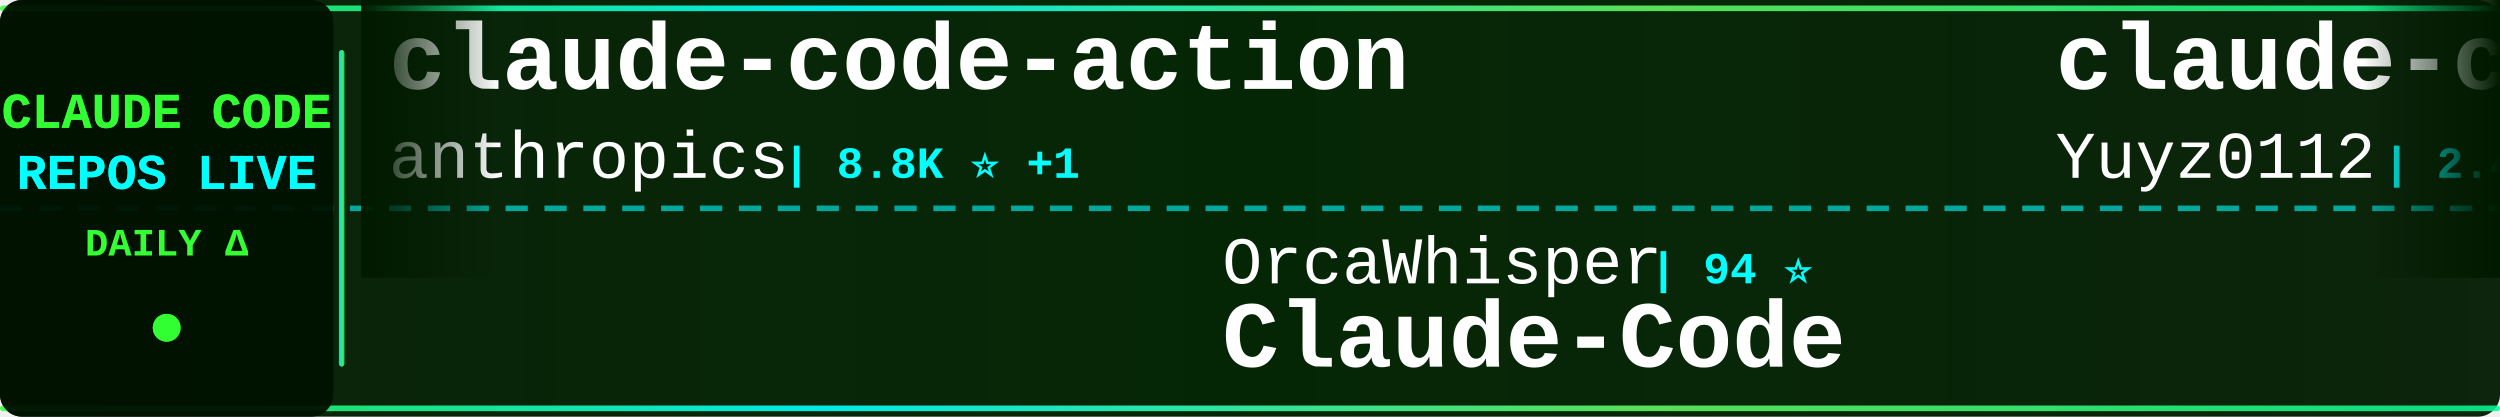
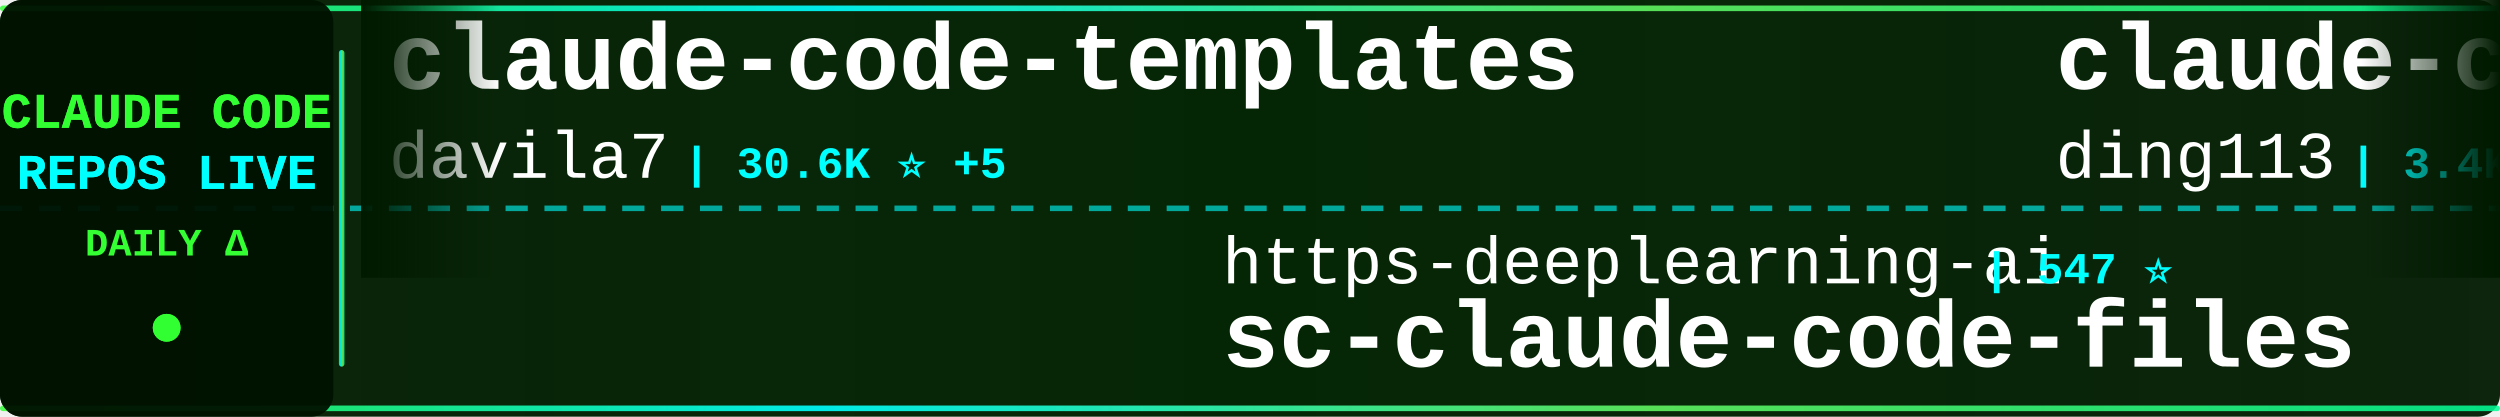
<svg xmlns="http://www.w3.org/2000/svg" width="900" height="150">
  <defs>
    <linearGradient id="tickerBg" x1="0%" y1="0%" x2="100%" y2="0%">
      <stop offset="0%" style="stop-color:#001a00;stop-opacity:0.95" />
      <stop offset="50%" style="stop-color:#002200;stop-opacity:0.98" />
      <stop offset="100%" style="stop-color:#001a00;stop-opacity:0.95" />
    </linearGradient>
    <linearGradient id="borderGrad" x1="0%" y1="0%" x2="100%" y2="0%">
      <stop offset="0%" style="stop-color:#33ff33;stop-opacity:0.85">
        <animate attributeName="stop-opacity" values="0.85;1;0.85" dur="2s" repeatCount="indefinite" />
      </stop>
      <stop offset="33%" style="stop-color:#00ffff;stop-opacity:0.9">
        <animate attributeName="stop-opacity" values="0.9;1;0.9" dur="2.2s" repeatCount="indefinite" />
      </stop>
      <stop offset="66%" style="stop-color:#66ff66;stop-opacity:0.85">
        <animate attributeName="stop-opacity" values="0.85;1;0.85" dur="1.8s" repeatCount="indefinite" />
      </stop>
      <stop offset="100%" style="stop-color:#00ff99;stop-opacity:0.85">
        <animate attributeName="stop-opacity" values="0.85;1;0.85" dur="2s" repeatCount="indefinite" />
      </stop>
    </linearGradient>
    <filter id="textGlow">
      <feGaussianBlur stdDeviation="0.1" result="coloredBlur" />
      <feMerge>
        <feMergeNode in="coloredBlur" />
        <feMergeNode in="SourceGraphic" />
      </feMerge>
    </filter>
    <filter id="metricGlow">
      <feGaussianBlur stdDeviation="0.2" result="coloredBlur" />
      <feMerge>
        <feMergeNode in="coloredBlur" />
        <feMergeNode in="SourceGraphic" />
      </feMerge>
    </filter>
    <linearGradient id="leftFade" x1="0%" y1="0%" x2="100%" y2="0%">
      <stop offset="0%" style="stop-color:#001a00;stop-opacity:1" />
      <stop offset="100%" style="stop-color:#001a00;stop-opacity:0" />
    </linearGradient>
    <linearGradient id="rightFade" x1="0%" y1="0%" x2="100%" y2="0%">
      <stop offset="0%" style="stop-color:#001a00;stop-opacity:0" />
      <stop offset="100%" style="stop-color:#001a00;stop-opacity:1" />
    </linearGradient>
  </defs>
  <rect width="900" height="150" fill="url(#tickerBg)" rx="8" />
  <rect x="0" y="2" width="900" height="2" fill="url(#borderGrad)" rx="1" />
  <rect x="0" y="146" width="900" height="2" fill="url(#borderGrad)" rx="1" />
  <line x1="0" y1="75" x2="900" y2="75" stroke="#00ffff" stroke-width="2" stroke-dasharray="8 6" opacity="0.6" />
  <rect x="0" y="0" width="120" height="150" fill="#001100" opacity="0.95" rx="8" />
  <text x="60" y="46" font-family="'Courier New', monospace" font-size="18" font-weight="bold" fill="#33ff33" text-anchor="middle" filter="url(#textGlow)">
    CLAUDE CODE
  </text>
  <text x="60" y="68" font-family="'Courier New', monospace" font-size="18" font-weight="bold" fill="#00ffff" text-anchor="middle" filter="url(#textGlow)">
    REPOS LIVE
  </text>
  <text x="60" y="92" font-family="'Courier New', monospace" font-size="14" font-weight="bold" fill="#33ff33" text-anchor="middle">
    DAILY Δ
  </text>
  <circle cx="60" cy="118" r="5" fill="#33ff33" filter="url(#metricGlow)">
    <animate attributeName="r" values="4;6;4" dur="1.5s" repeatCount="indefinite" />
    <animate attributeName="opacity" values="0.6;1;0.6" dur="1.5s" repeatCount="indefinite" />
  </circle>
  <rect x="122" y="18" width="2" height="114" fill="url(#borderGrad)" rx="1" />
  <clipPath id="tickerClip">
    <rect x="130" y="0" width="770" height="150" />
  </clipPath>
  <g clip-path="url(#tickerClip)">
    <g id="tickerItems">
      <animateTransform attributeName="transform" attributeType="XML" type="translate" from="0 0" to="-3000 0" dur="54s" repeatCount="indefinite" />
      <g transform="translate(0, 0)">
-         <text x="140" y="32" font-family="'Courier New', monospace" font-size="34" font-weight="bold" fill="#ffffff">claude-code-action</text>
-         <text x="140" y="64" font-family="'Courier New', monospace" font-size="24" font-weight="normal" fill="#ffffff" opacity="1.0">anthropics</text>
-         <text x="282" y="64" font-family="'Courier New', monospace" font-size="16" font-weight="bold" fill="#00ffff"> | 8.8K ⭐ +1</text>
+         <text x="140" y="32" font-family="'Courier New', monospace" font-size="34" font-weight="bold" fill="#ffffff">claude-code-templates</text>
+         <text x="140" y="64" font-family="'Courier New', monospace" font-size="24" font-weight="normal" fill="#ffffff" opacity="1.0">davila7</text>
+         <text x="246" y="64" font-family="'Courier New', monospace" font-size="16" font-weight="bold" fill="#00ffff"> | 30.6K ⭐ +5</text>
      </g>
      <g transform="translate(300, 0)">
-         <text x="140" y="102" font-family="'Courier New', monospace" font-size="24" font-weight="normal" fill="#ffffff" opacity="1.0">OrcaWhisper</text>
-         <text x="294" y="102" font-family="'Courier New', monospace" font-size="16" font-weight="bold" fill="#00ffff"> | 94 ⭐</text>
-         <text x="140" y="132" font-family="'Courier New', monospace" font-size="34" font-weight="bold" fill="#ffffff">Claude-Code</text>
+         <text x="140" y="102" font-family="'Courier New', monospace" font-size="24" font-weight="normal" fill="#ffffff" opacity="1.0">https-deeplearning-ai</text>
+         <text x="414" y="102" font-family="'Courier New', monospace" font-size="16" font-weight="bold" fill="#00ffff"> | 547 ⭐</text>
+         <text x="140" y="132" font-family="'Courier New', monospace" font-size="34" font-weight="bold" fill="#ffffff">sc-claude-code-files</text>
      </g>
      <g transform="translate(600, 0)">
-         <text x="140" y="32" font-family="'Courier New', monospace" font-size="34" font-weight="bold" fill="#ffffff">claude-code-reverse</text>
-         <text x="140" y="64" font-family="'Courier New', monospace" font-size="24" font-weight="normal" fill="#ffffff" opacity="1.0">Yuyz0112</text>
-         <text x="258" y="64" font-family="'Courier New', monospace" font-size="16" font-weight="bold" fill="#00ffff"> | 2.4K ⭐ +1</text>
+         <text x="140" y="32" font-family="'Courier New', monospace" font-size="34" font-weight="bold" fill="#ffffff">claude-code-hub</text>
+         <text x="140" y="64" font-family="'Courier New', monospace" font-size="24" font-weight="normal" fill="#ffffff" opacity="1.0">ding113</text>
+         <text x="246" y="64" font-family="'Courier New', monospace" font-size="16" font-weight="bold" fill="#00ffff"> | 3.4K ⭐</text>
      </g>
      <g transform="translate(900, 0)">
-         <text x="140" y="102" font-family="'Courier New', monospace" font-size="24" font-weight="normal" fill="#ffffff" opacity="1.0">alex000kim</text>
-         <text x="282" y="102" font-family="'Courier New', monospace" font-size="16" font-weight="bold" fill="#00ffff"> | 234 ⭐</text>
+         <text x="140" y="102" font-family="'Courier New', monospace" font-size="24" font-weight="normal" fill="#ffffff" opacity="1.0">T-Lab-CUHKSZ</text>
+         <text x="306" y="102" font-family="'Courier New', monospace" font-size="16" font-weight="bold" fill="#00ffff"> | 328 ⭐</text>
        <text x="140" y="132" font-family="'Courier New', monospace" font-size="34" font-weight="bold" fill="#ffffff">claude-code</text>
      </g>
      <g transform="translate(1200, 0)">
-         <text x="140" y="32" font-family="'Courier New', monospace" font-size="34" font-weight="bold" fill="#ffffff">claude-code-infrastructu...</text>
-         <text x="140" y="64" font-family="'Courier New', monospace" font-size="24" font-weight="normal" fill="#ffffff" opacity="1.0">diet103</text>
-         <text x="246" y="64" font-family="'Courier New', monospace" font-size="16" font-weight="bold" fill="#00ffff"> | 10.0K ⭐</text>
+         <text x="140" y="32" font-family="'Courier New', monospace" font-size="34" font-weight="bold" fill="#ffffff">claude-coder</text>
+         <text x="140" y="64" font-family="'Courier New', monospace" font-size="24" font-weight="normal" fill="#ffffff" opacity="1.0">kodu-ai</text>
+         <text x="246" y="64" font-family="'Courier New', monospace" font-size="16" font-weight="bold" fill="#00ffff"> | 5.2K ⭐</text>
      </g>
      <g transform="translate(1500, 0)">
-         <text x="140" y="102" font-family="'Courier New', monospace" font-size="24" font-weight="normal" fill="#ffffff" opacity="1.0">lintsinghua</text>
-         <text x="294" y="102" font-family="'Courier New', monospace" font-size="16" font-weight="bold" fill="#00ffff"> | 4.2K ⭐ +1</text>
-         <text x="140" y="132" font-family="'Courier New', monospace" font-size="34" font-weight="bold" fill="#ffffff">claude-code-book</text>
+         <text x="140" y="102" font-family="'Courier New', monospace" font-size="24" font-weight="normal" fill="#ffffff" opacity="1.0">Cranot</text>
+         <text x="234" y="102" font-family="'Courier New', monospace" font-size="16" font-weight="bold" fill="#00ffff"> | 2.9K ⭐</text>
+         <text x="140" y="132" font-family="'Courier New', monospace" font-size="34" font-weight="bold" fill="#ffffff">claude-code-guide</text>
      </g>
      <g transform="translate(1800, 0)">
-         <text x="140" y="32" font-family="'Courier New', monospace" font-size="34" font-weight="bold" fill="#ffffff">Claude-Code-Game-Studios</text>
-         <text x="140" y="64" font-family="'Courier New', monospace" font-size="24" font-weight="normal" fill="#ffffff" opacity="1.0">Donchitos</text>
-         <text x="270" y="64" font-family="'Courier New', monospace" font-size="16" font-weight="bold" fill="#00ffff"> | 24.9K ⭐ +3</text>
+         <text x="140" y="32" font-family="'Courier New', monospace" font-size="34" font-weight="bold" fill="#ffffff">andrej-karpathy-skills</text>
+         <text x="140" y="64" font-family="'Courier New', monospace" font-size="24" font-weight="normal" fill="#ffffff" opacity="1.0">multica-ai</text>
+         <text x="282" y="64" font-family="'Courier New', monospace" font-size="16" font-weight="bold" fill="#00ffff"> | 212.1K ⭐ +41</text>
      </g>
      <g transform="translate(2100, 0)">
-         <text x="140" y="102" font-family="'Courier New', monospace" font-size="24" font-weight="normal" fill="#ffffff" opacity="1.0">disler</text>
-         <text x="234" y="102" font-family="'Courier New', monospace" font-size="16" font-weight="bold" fill="#00ffff"> | 1.7K ⭐ +1</text>
-         <text x="140" y="132" font-family="'Courier New', monospace" font-size="34" font-weight="bold" fill="#ffffff">pi-vs-claude-code</text>
+         <text x="140" y="102" font-family="'Courier New', monospace" font-size="24" font-weight="normal" fill="#ffffff" opacity="1.0">lorryjovens-hub</text>
+         <text x="342" y="102" font-family="'Courier New', monospace" font-size="16" font-weight="bold" fill="#00ffff"> | 1.7K ⭐</text>
+         <text x="140" y="132" font-family="'Courier New', monospace" font-size="34" font-weight="bold" fill="#ffffff">claude-code-rust</text>
      </g>
      <g transform="translate(2400, 0)">
-         <text x="140" y="32" font-family="'Courier New', monospace" font-size="34" font-weight="bold" fill="#ffffff">awesome-claude-code-suba...</text>
-         <text x="140" y="64" font-family="'Courier New', monospace" font-size="24" font-weight="normal" fill="#ffffff" opacity="1.0">VoltAgent</text>
-         <text x="270" y="64" font-family="'Courier New', monospace" font-size="16" font-weight="bold" fill="#00ffff"> | 25.0K ⭐ +8</text>
+         <text x="140" y="32" font-family="'Courier New', monospace" font-size="34" font-weight="bold" fill="#ffffff">Claude-code</text>
+         <text x="140" y="64" font-family="'Courier New', monospace" font-size="24" font-weight="normal" fill="#ffffff" opacity="1.0">zstmfhy</text>
+         <text x="246" y="64" font-family="'Courier New', monospace" font-size="16" font-weight="bold" fill="#00ffff"> | 189 ⭐</text>
      </g>
      <g transform="translate(2700, 0)">
-         <text x="140" y="102" font-family="'Courier New', monospace" font-size="24" font-weight="normal" fill="#ffffff" opacity="1.0">hangsman</text>
-         <text x="258" y="102" font-family="'Courier New', monospace" font-size="16" font-weight="bold" fill="#00ffff"> | 793 ⭐ -1</text>
-         <text x="140" y="132" font-family="'Courier New', monospace" font-size="34" font-weight="bold" fill="#ffffff">claude-code-source</text>
+         <text x="140" y="102" font-family="'Courier New', monospace" font-size="24" font-weight="normal" fill="#ffffff" opacity="1.0">rohitg00</text>
+         <text x="258" y="102" font-family="'Courier New', monospace" font-size="16" font-weight="bold" fill="#00ffff"> | 2.6K ⭐ +1</text>
+         <text x="140" y="132" font-family="'Courier New', monospace" font-size="34" font-weight="bold" fill="#ffffff">awesome-claude-code-tool...</text>
      </g>
      <g transform="translate(3000, 0)">
-         <text x="140" y="32" font-family="'Courier New', monospace" font-size="34" font-weight="bold" fill="#ffffff">claude-code-action</text>
-         <text x="140" y="64" font-family="'Courier New', monospace" font-size="24" font-weight="normal" fill="#ffffff" opacity="1.0">anthropics</text>
-         <text x="282" y="64" font-family="'Courier New', monospace" font-size="16" font-weight="bold" fill="#00ffff"> | 8.8K ⭐ +1</text>
+         <text x="140" y="32" font-family="'Courier New', monospace" font-size="34" font-weight="bold" fill="#ffffff">claude-code-templates</text>
+         <text x="140" y="64" font-family="'Courier New', monospace" font-size="24" font-weight="normal" fill="#ffffff" opacity="1.0">davila7</text>
+         <text x="246" y="64" font-family="'Courier New', monospace" font-size="16" font-weight="bold" fill="#00ffff"> | 30.6K ⭐ +5</text>
      </g>
      <g transform="translate(3300, 0)">
-         <text x="140" y="102" font-family="'Courier New', monospace" font-size="24" font-weight="normal" fill="#ffffff" opacity="1.0">OrcaWhisper</text>
-         <text x="294" y="102" font-family="'Courier New', monospace" font-size="16" font-weight="bold" fill="#00ffff"> | 94 ⭐</text>
-         <text x="140" y="132" font-family="'Courier New', monospace" font-size="34" font-weight="bold" fill="#ffffff">Claude-Code</text>
+         <text x="140" y="102" font-family="'Courier New', monospace" font-size="24" font-weight="normal" fill="#ffffff" opacity="1.0">https-deeplearning-ai</text>
+         <text x="414" y="102" font-family="'Courier New', monospace" font-size="16" font-weight="bold" fill="#00ffff"> | 547 ⭐</text>
+         <text x="140" y="132" font-family="'Courier New', monospace" font-size="34" font-weight="bold" fill="#ffffff">sc-claude-code-files</text>
      </g>
      <g transform="translate(3600, 0)">
-         <text x="140" y="32" font-family="'Courier New', monospace" font-size="34" font-weight="bold" fill="#ffffff">claude-code-reverse</text>
-         <text x="140" y="64" font-family="'Courier New', monospace" font-size="24" font-weight="normal" fill="#ffffff" opacity="1.0">Yuyz0112</text>
-         <text x="258" y="64" font-family="'Courier New', monospace" font-size="16" font-weight="bold" fill="#00ffff"> | 2.4K ⭐ +1</text>
+         <text x="140" y="32" font-family="'Courier New', monospace" font-size="34" font-weight="bold" fill="#ffffff">claude-code-hub</text>
+         <text x="140" y="64" font-family="'Courier New', monospace" font-size="24" font-weight="normal" fill="#ffffff" opacity="1.0">ding113</text>
+         <text x="246" y="64" font-family="'Courier New', monospace" font-size="16" font-weight="bold" fill="#00ffff"> | 3.4K ⭐</text>
      </g>
      <g transform="translate(3900, 0)">
-         <text x="140" y="102" font-family="'Courier New', monospace" font-size="24" font-weight="normal" fill="#ffffff" opacity="1.0">alex000kim</text>
-         <text x="282" y="102" font-family="'Courier New', monospace" font-size="16" font-weight="bold" fill="#00ffff"> | 234 ⭐</text>
+         <text x="140" y="102" font-family="'Courier New', monospace" font-size="24" font-weight="normal" fill="#ffffff" opacity="1.0">T-Lab-CUHKSZ</text>
+         <text x="306" y="102" font-family="'Courier New', monospace" font-size="16" font-weight="bold" fill="#00ffff"> | 328 ⭐</text>
        <text x="140" y="132" font-family="'Courier New', monospace" font-size="34" font-weight="bold" fill="#ffffff">claude-code</text>
      </g>
    </g>
  </g>
  <rect x="130" y="0" width="50" height="100" fill="url(#leftFade)" />
  <rect x="850" y="0" width="50" height="100" fill="url(#rightFade)" />
</svg>
